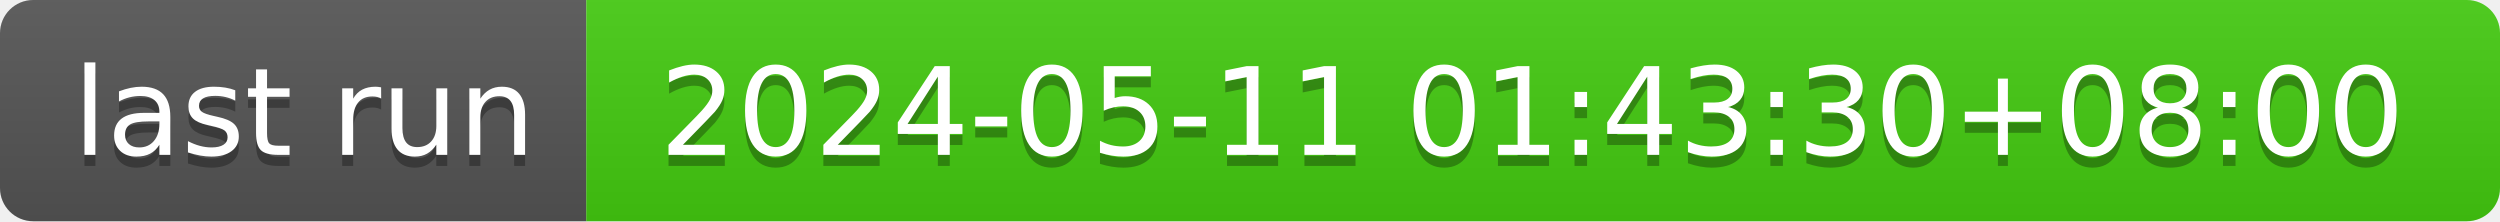
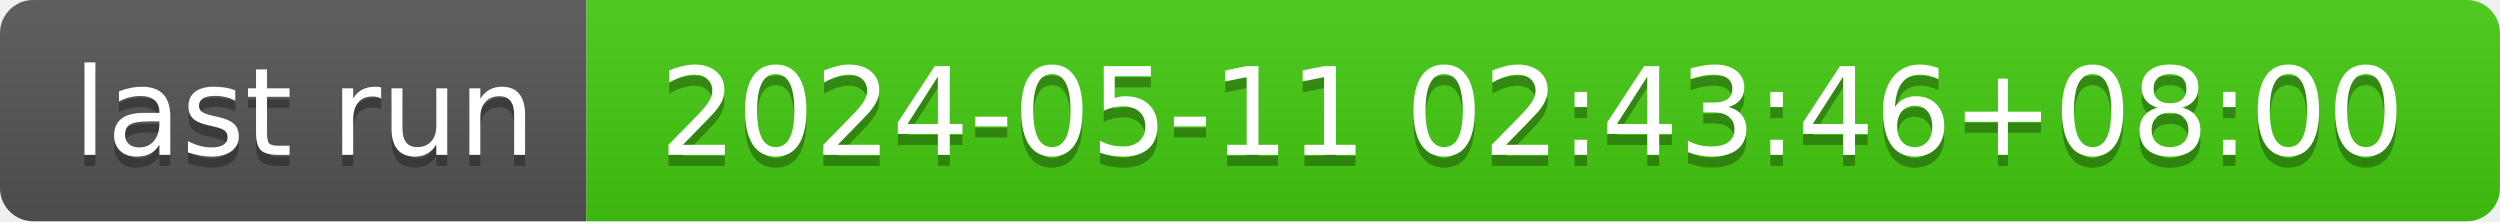
- <svg xmlns="http://www.w3.org/2000/svg" width="226" height="20" role="img" aria-label="last run: 2024-05-11 01:43:30+08:00">
+ <svg xmlns="http://www.w3.org/2000/svg" width="226" height="20" role="img" aria-label="last run: 2024-05-11 02:43:46+08:00">
  <linearGradient id="s" x2="0" y2="100%">
    <stop offset="0" stop-color="#bbb" stop-opacity=".1" />
    <stop offset="1" stop-opacity=".1" />
  </linearGradient>
  <clipPath id="r">
    <rect width="226" height="20" rx="3" fill="#fff" />
  </clipPath>
  <g clip-path="url(#r)">
    <rect width="53" height="20" fill="#555" />
    <rect x="53" width="173" height="20" fill="#4c1" />
    <rect width="226" height="20" fill="url(#s)" />
  </g>
  <g fill="#fff" text-anchor="middle" font-family="Verdana,Geneva,DejaVu Sans,sans-serif" text-rendering="geometricPrecision" font-size="110">
    <text aria-hidden="true" x="275" y="150" fill="#010101" fill-opacity=".3" transform="scale(.1)" textLength="430">last run</text>
    <text x="275" y="140" transform="scale(.1)" fill="#fff" textLength="430">last run</text>
-     <text aria-hidden="true" x="1385" y="150" fill="#010101" fill-opacity=".3" transform="scale(.1)" textLength="1630">2024-05-11 01:43:30+08:00</text>
-     <text x="1385" y="140" transform="scale(.1)" fill="#fff" textLength="1630">2024-05-11 01:43:30+08:00</text>
+     <text aria-hidden="true" x="1385" y="150" fill="#010101" fill-opacity=".3" transform="scale(.1)" textLength="1630">2024-05-11 02:43:46+08:00</text>
+     <text x="1385" y="140" transform="scale(.1)" fill="#fff" textLength="1630">2024-05-11 02:43:46+08:00</text>
  </g>
</svg>
